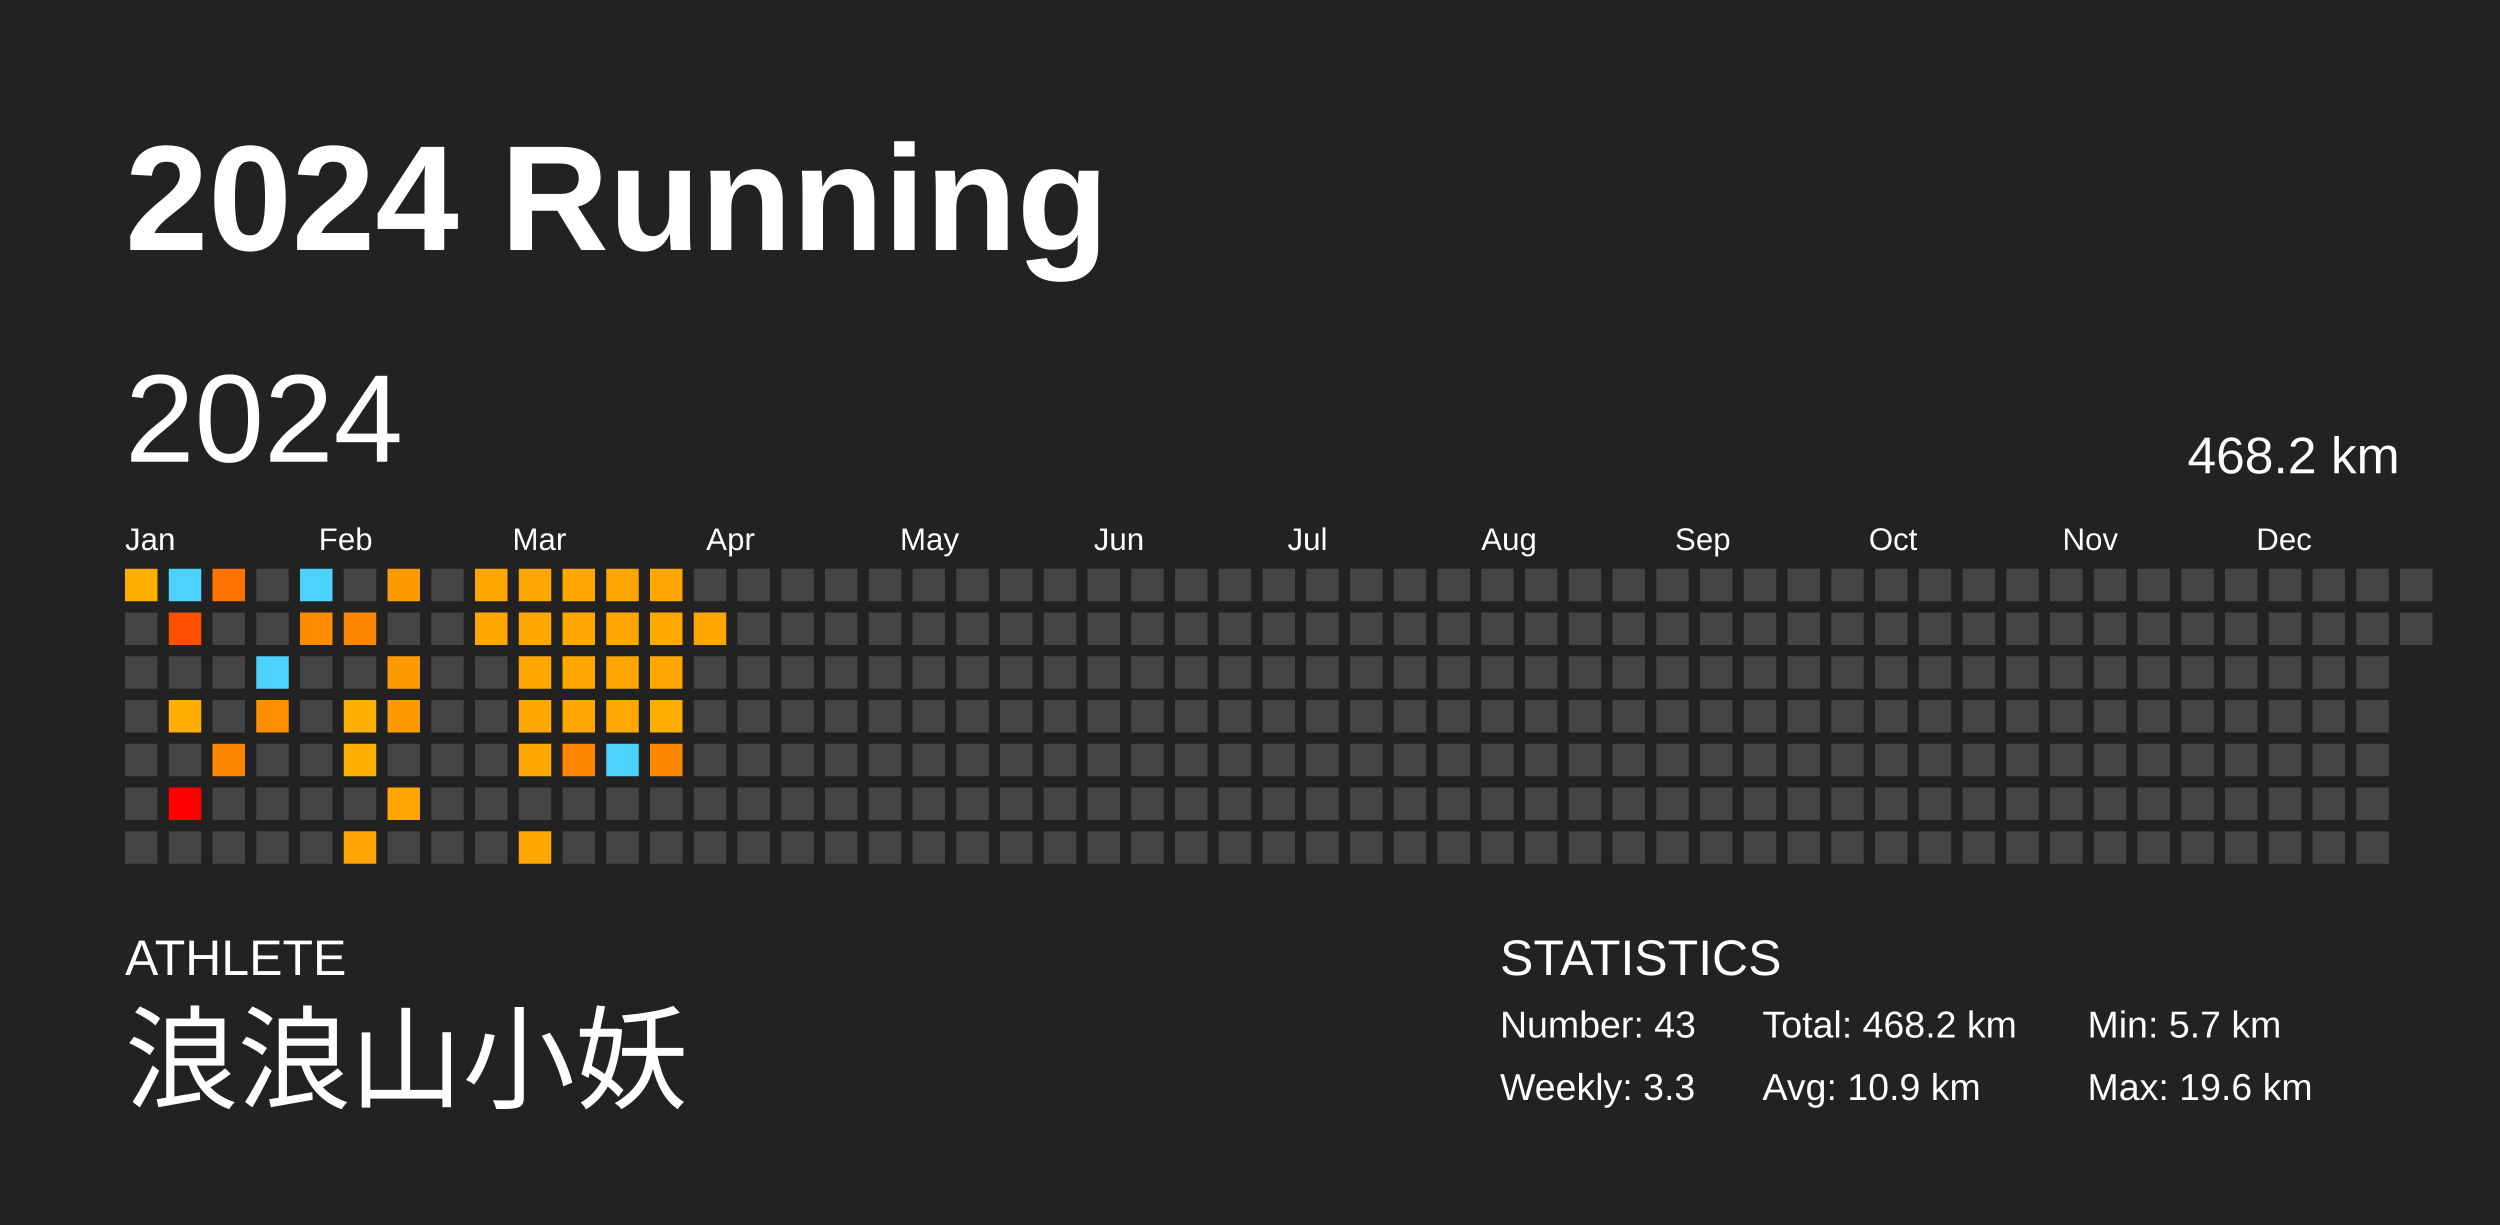
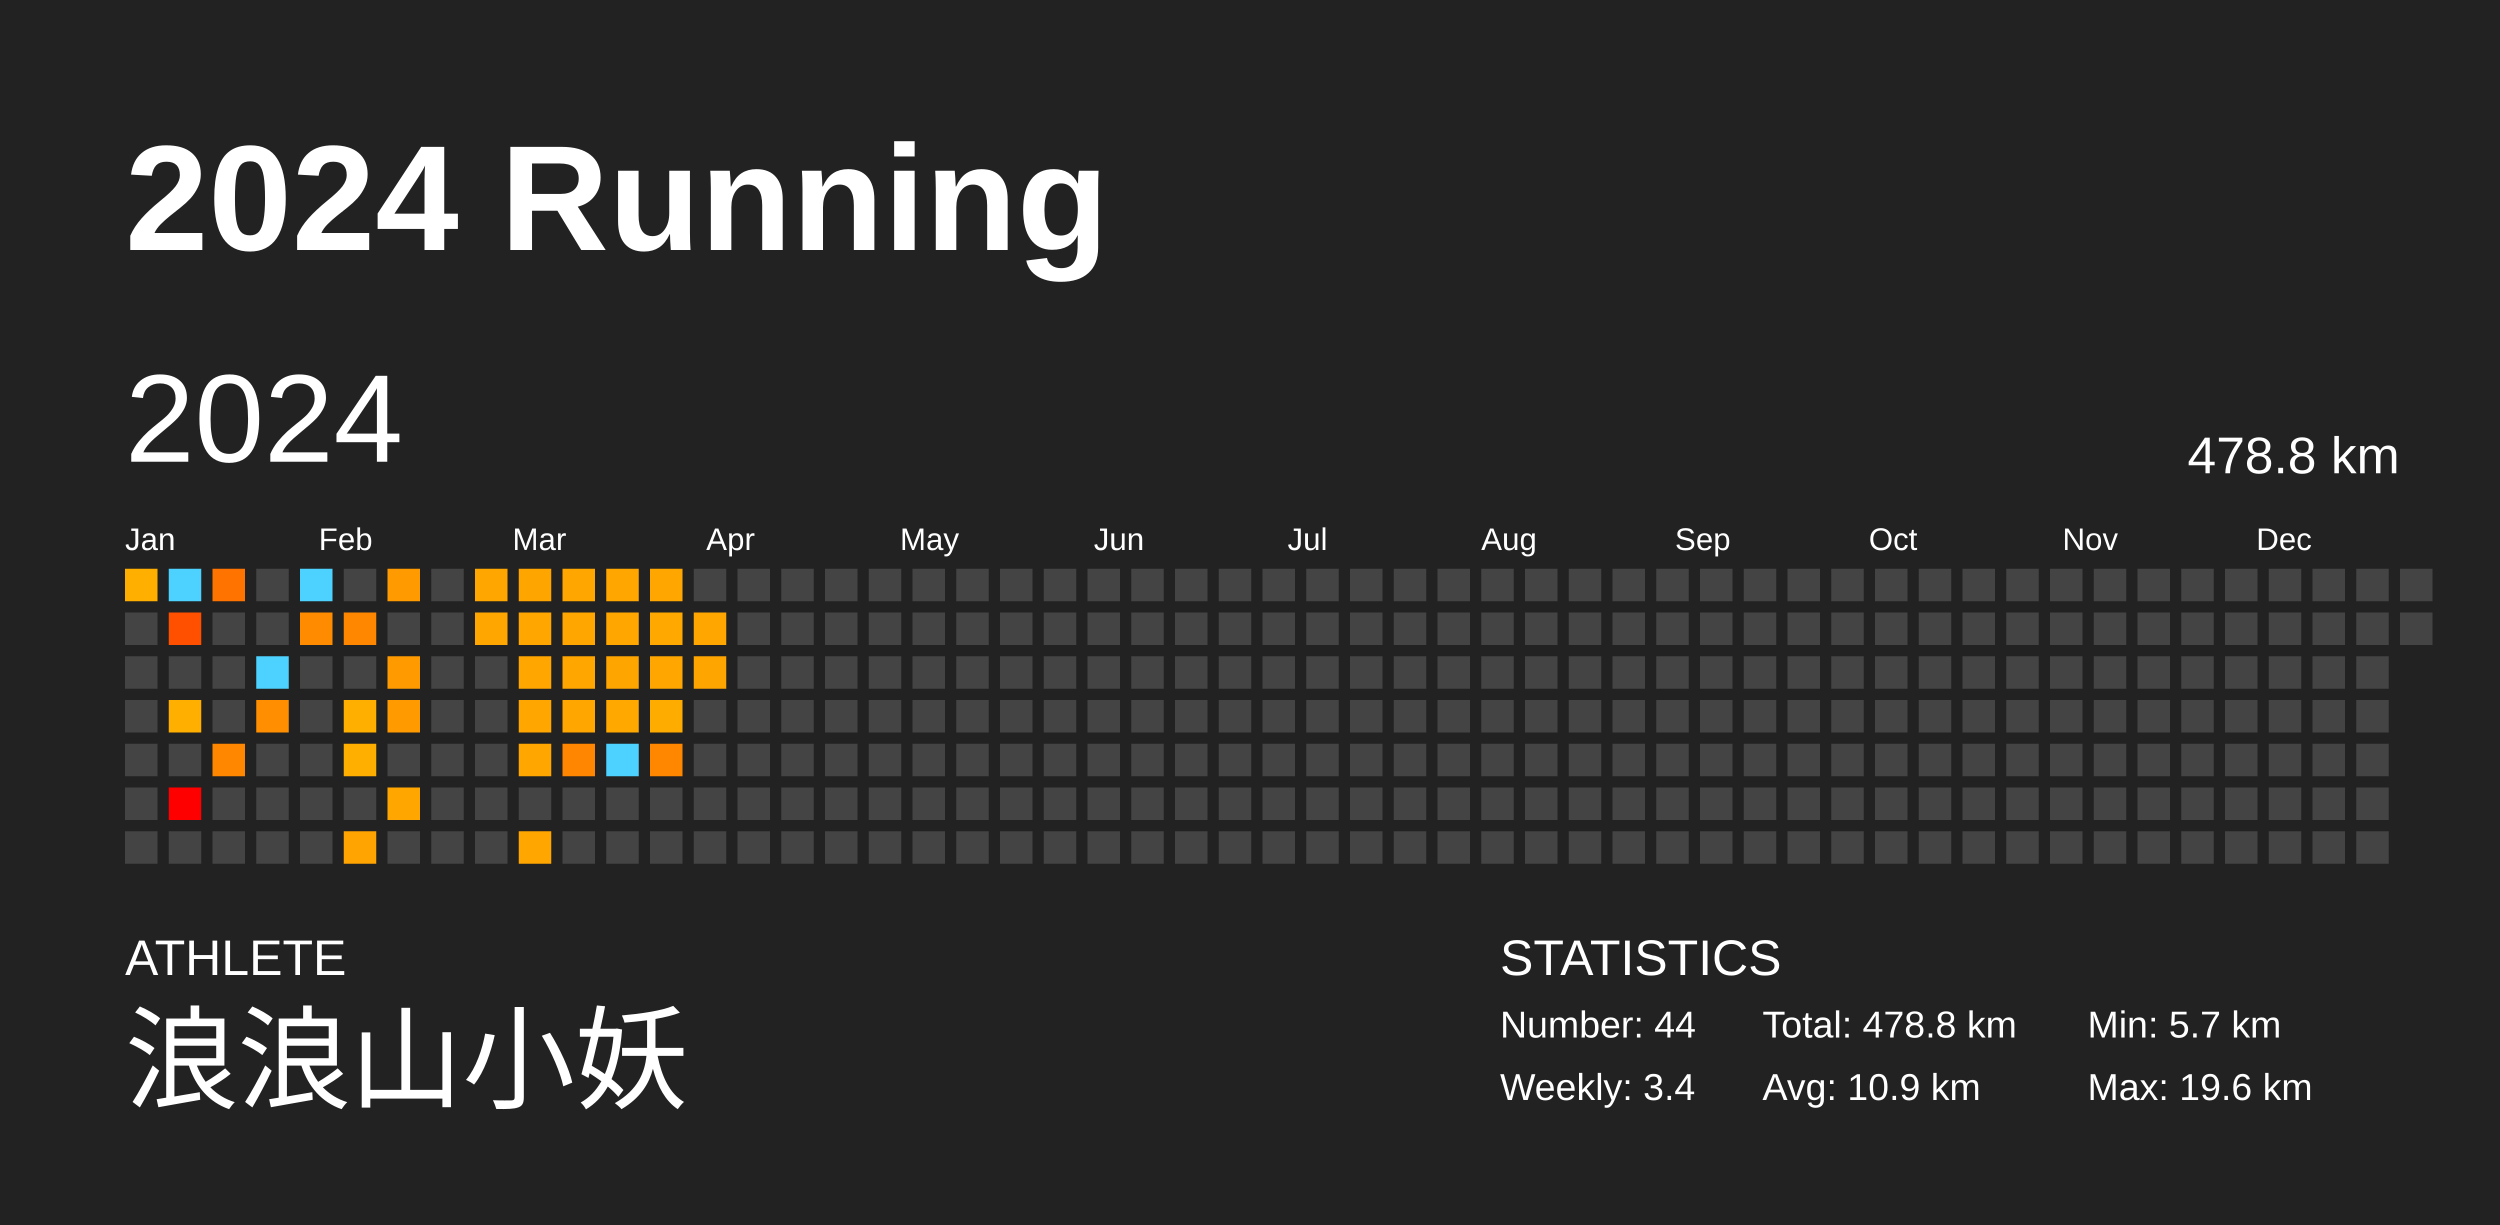
<svg xmlns="http://www.w3.org/2000/svg" baseProfile="full" height="98mm" version="1.1" viewBox="0,0,200,98" width="200mm">
  <defs />
  <rect fill="#222222" height="98" width="200" x="0" y="0" />
  <text fill="#FFFFFF" style="font-size:12px; font-family:Arial; font-weight:bold;" x="10" y="20">2024 Running</text>
  <text fill="#FFFFFF" style="font-size:4px; font-family:Arial" x="10" y="78">ATHLETE</text>
  <text fill="#FFFFFF" style="font-size:9px; font-family:Arial" x="10" y="88">浪浪山小妖</text>
  <text fill="#FFFFFF" style="font-size:4px; font-family:Arial" x="120" y="78">STATISTICS</text>
-   <text fill="#FFFFFF" style="font-size:3px; font-family:Arial" x="120" y="83">Number: 43</text>
-   <text fill="#FFFFFF" style="font-size:3px; font-family:Arial" x="120" y="88">Weekly: 3.3</text>
-   <text fill="#FFFFFF" style="font-size:3px; font-family:Arial" x="141" y="83">Total: 468.2 km</text>
+   <text fill="#FFFFFF" style="font-size:3px; font-family:Arial" x="120" y="83">Number: 44</text>
+   <text fill="#FFFFFF" style="font-size:3px; font-family:Arial" x="120" y="88">Weekly: 3.4</text>
+   <text fill="#FFFFFF" style="font-size:3px; font-family:Arial" x="141" y="83">Total: 478.8 km</text>
  <text fill="#FFFFFF" style="font-size:3px; font-family:Arial" x="141" y="88">Avg: 10.9 km</text>
  <text fill="#FFFFFF" style="font-size:3px; font-family:Arial" x="167" y="83">Min: 5.7 km</text>
  <text fill="#FFFFFF" style="font-size:3px; font-family:Arial" x="167" y="88">Max: 19.6 km</text>
  <text dominant-baseline="hanging" fill="#FFFFFF" style="font-size:10.0px; font-family:Arial;" x="10" y="30">2024</text>
-   <text dominant-baseline="hanging" fill="#FFFFFF" style="font-size:4.125px; font-family:Arial;" x="175" y="35">468.2 km</text>
+   <text dominant-baseline="hanging" fill="#FFFFFF" style="font-size:4.125px; font-family:Arial;" x="175" y="35">478.8 km</text>
  <text fill="#FFFFFF" style="font-size:2.5px; font-family:Arial" x="10.0" y="44">Jan</text>
  <text fill="#FFFFFF" style="font-size:2.5px; font-family:Arial" x="25.5" y="44">Feb</text>
  <text fill="#FFFFFF" style="font-size:2.5px; font-family:Arial" x="41.0" y="44">Mar</text>
  <text fill="#FFFFFF" style="font-size:2.5px; font-family:Arial" x="56.5" y="44">Apr</text>
  <text fill="#FFFFFF" style="font-size:2.5px; font-family:Arial" x="72.0" y="44">May</text>
  <text fill="#FFFFFF" style="font-size:2.5px; font-family:Arial" x="87.5" y="44">Jun</text>
  <text fill="#FFFFFF" style="font-size:2.5px; font-family:Arial" x="103.0" y="44">Jul</text>
  <text fill="#FFFFFF" style="font-size:2.5px; font-family:Arial" x="118.5" y="44">Aug</text>
  <text fill="#FFFFFF" style="font-size:2.5px; font-family:Arial" x="134.0" y="44">Sep</text>
  <text fill="#FFFFFF" style="font-size:2.5px; font-family:Arial" x="149.5" y="44">Oct</text>
  <text fill="#FFFFFF" style="font-size:2.5px; font-family:Arial" x="165.0" y="44">Nov</text>
  <text fill="#FFFFFF" style="font-size:2.5px; font-family:Arial" x="180.5" y="44">Dec</text>
  <rect fill="#ffaf00" height="2.6" width="2.6" x="10.0" y="45.5" />
  <rect fill="#444444" height="2.6" width="2.6" x="10.0" y="49.0" />
  <rect fill="#444444" height="2.6" width="2.6" x="10.0" y="52.5" />
  <rect fill="#444444" height="2.6" width="2.6" x="10.0" y="56.0" />
  <rect fill="#444444" height="2.6" width="2.6" x="10.0" y="59.5" />
  <rect fill="#444444" height="2.6" width="2.6" x="10.0" y="63.0" />
  <rect fill="#444444" height="2.6" width="2.6" x="10.0" y="66.5" />
  <rect fill="#4dd2ff" height="2.6" width="2.6" x="13.5" y="45.5" />
  <rect fill="#ff5000" height="2.6" width="2.6" x="13.5" y="49.0" />
  <rect fill="#444444" height="2.6" width="2.6" x="13.5" y="52.5" />
  <rect fill="#ffaf00" height="2.6" width="2.6" x="13.5" y="56.0" />
  <rect fill="#444444" height="2.6" width="2.6" x="13.5" y="59.5" />
  <rect fill="#ff0000" height="2.6" width="2.6" x="13.5" y="63.0" />
  <rect fill="#444444" height="2.6" width="2.6" x="13.5" y="66.5" />
  <rect fill="#ff7400" height="2.6" width="2.6" x="17.0" y="45.5" />
  <rect fill="#444444" height="2.6" width="2.6" x="17.0" y="49.0" />
  <rect fill="#444444" height="2.6" width="2.6" x="17.0" y="52.5" />
  <rect fill="#444444" height="2.6" width="2.6" x="17.0" y="56.0" />
  <rect fill="#ff8700" height="2.6" width="2.6" x="17.0" y="59.5" />
  <rect fill="#444444" height="2.6" width="2.6" x="17.0" y="63.0" />
  <rect fill="#444444" height="2.6" width="2.6" x="17.0" y="66.5" />
  <rect fill="#444444" height="2.6" width="2.6" x="20.5" y="45.5" />
  <rect fill="#444444" height="2.6" width="2.6" x="20.5" y="49.0" />
  <rect fill="#4dd2ff" height="2.6" width="2.6" x="20.5" y="52.5" />
  <rect fill="#ff8f00" height="2.6" width="2.6" x="20.5" y="56.0" />
  <rect fill="#444444" height="2.6" width="2.6" x="20.5" y="59.5" />
  <rect fill="#444444" height="2.6" width="2.6" x="20.5" y="63.0" />
  <rect fill="#444444" height="2.6" width="2.6" x="20.5" y="66.5" />
  <rect fill="#4dd2ff" height="2.6" width="2.6" x="24.0" y="45.5" />
  <rect fill="#ff8b00" height="2.6" width="2.6" x="24.0" y="49.0" />
  <rect fill="#444444" height="2.6" width="2.6" x="24.0" y="52.5" />
  <rect fill="#444444" height="2.6" width="2.6" x="24.0" y="56.0" />
  <rect fill="#444444" height="2.6" width="2.6" x="24.0" y="59.5" />
  <rect fill="#444444" height="2.6" width="2.6" x="24.0" y="63.0" />
  <rect fill="#444444" height="2.6" width="2.6" x="24.0" y="66.5" />
  <rect fill="#444444" height="2.6" width="2.6" x="27.5" y="45.5" />
  <rect fill="#ff8700" height="2.6" width="2.6" x="27.5" y="49.0" />
  <rect fill="#444444" height="2.6" width="2.6" x="27.5" y="52.5" />
  <rect fill="#ffaf00" height="2.6" width="2.6" x="27.5" y="56.0" />
  <rect fill="#ffaf00" height="2.6" width="2.6" x="27.5" y="59.5" />
  <rect fill="#444444" height="2.6" width="2.6" x="27.5" y="63.0" />
  <rect fill="#ffa400" height="2.6" width="2.6" x="27.5" y="66.5" />
  <rect fill="#ff9b00" height="2.6" width="2.6" x="31.0" y="45.5" />
  <rect fill="#444444" height="2.6" width="2.6" x="31.0" y="49.0" />
  <rect fill="#ff9b00" height="2.6" width="2.6" x="31.0" y="52.5" />
  <rect fill="#ff9b00" height="2.6" width="2.6" x="31.0" y="56.0" />
  <rect fill="#444444" height="2.6" width="2.6" x="31.0" y="59.5" />
  <rect fill="#ffa700" height="2.6" width="2.6" x="31.0" y="63.0" />
  <rect fill="#444444" height="2.6" width="2.6" x="31.0" y="66.5" />
  <rect fill="#444444" height="2.6" width="2.6" x="34.5" y="45.5" />
  <rect fill="#444444" height="2.6" width="2.6" x="34.5" y="49.0" />
  <rect fill="#444444" height="2.6" width="2.6" x="34.5" y="52.5" />
  <rect fill="#444444" height="2.6" width="2.6" x="34.5" y="56.0" />
  <rect fill="#444444" height="2.6" width="2.6" x="34.5" y="59.5" />
  <rect fill="#444444" height="2.6" width="2.6" x="34.5" y="63.0" />
  <rect fill="#444444" height="2.6" width="2.6" x="34.5" y="66.5" />
  <rect fill="#ffa600" height="2.6" width="2.6" x="38.0" y="45.5" />
  <rect fill="#ffa700" height="2.6" width="2.6" x="38.0" y="49.0" />
  <rect fill="#444444" height="2.6" width="2.6" x="38.0" y="52.5" />
  <rect fill="#444444" height="2.6" width="2.6" x="38.0" y="56.0" />
  <rect fill="#444444" height="2.6" width="2.6" x="38.0" y="59.5" />
  <rect fill="#444444" height="2.6" width="2.6" x="38.0" y="63.0" />
  <rect fill="#444444" height="2.6" width="2.6" x="38.0" y="66.5" />
  <rect fill="#ffa500" height="2.6" width="2.6" x="41.5" y="45.5" />
  <rect fill="#ffa600" height="2.6" width="2.6" x="41.5" y="49.0" />
  <rect fill="#ffa600" height="2.6" width="2.6" x="41.5" y="52.5" />
  <rect fill="#ffa700" height="2.6" width="2.6" x="41.5" y="56.0" />
  <rect fill="#ffa600" height="2.6" width="2.6" x="41.5" y="59.5" />
  <rect fill="#444444" height="2.6" width="2.6" x="41.5" y="63.0" />
  <rect fill="#ffa600" height="2.6" width="2.6" x="41.5" y="66.5" />
  <rect fill="#ffa600" height="2.6" width="2.6" x="45.0" y="45.5" />
  <rect fill="#ffa600" height="2.6" width="2.6" x="45.0" y="49.0" />
  <rect fill="#ffa600" height="2.6" width="2.6" x="45.0" y="52.5" />
  <rect fill="#ffa600" height="2.6" width="2.6" x="45.0" y="56.0" />
  <rect fill="#ff8600" height="2.6" width="2.6" x="45.0" y="59.5" />
  <rect fill="#444444" height="2.6" width="2.6" x="45.0" y="63.0" />
  <rect fill="#444444" height="2.6" width="2.6" x="45.0" y="66.5" />
  <rect fill="#ffa700" height="2.6" width="2.6" x="48.5" y="45.5" />
  <rect fill="#ffa700" height="2.6" width="2.6" x="48.5" y="49.0" />
  <rect fill="#ffa500" height="2.6" width="2.6" x="48.5" y="52.5" />
  <rect fill="#ffa900" height="2.6" width="2.6" x="48.5" y="56.0" />
  <rect fill="#4dd2ff" height="2.6" width="2.6" x="48.5" y="59.5" />
  <rect fill="#444444" height="2.6" width="2.6" x="48.5" y="63.0" />
  <rect fill="#444444" height="2.6" width="2.6" x="48.5" y="66.5" />
  <rect fill="#ffa700" height="2.6" width="2.6" x="52.0" y="45.5" />
  <rect fill="#ffa900" height="2.6" width="2.6" x="52.0" y="49.0" />
  <rect fill="#ffa700" height="2.6" width="2.6" x="52.0" y="52.5" />
  <rect fill="#ffac00" height="2.6" width="2.6" x="52.0" y="56.0" />
  <rect fill="#ff8700" height="2.6" width="2.6" x="52.0" y="59.5" />
  <rect fill="#444444" height="2.6" width="2.6" x="52.0" y="63.0" />
  <rect fill="#444444" height="2.6" width="2.6" x="52.0" y="66.5" />
  <rect fill="#444444" height="2.6" width="2.6" x="55.5" y="45.5" />
  <rect fill="#ffa600" height="2.6" width="2.6" x="55.5" y="49.0" />
-   <rect fill="#444444" height="2.6" width="2.6" x="55.5" y="52.5" />
+   <rect fill="#ffa500" height="2.6" width="2.6" x="55.5" y="52.5" />
  <rect fill="#444444" height="2.6" width="2.6" x="55.5" y="56.0" />
  <rect fill="#444444" height="2.6" width="2.6" x="55.5" y="59.5" />
  <rect fill="#444444" height="2.6" width="2.6" x="55.5" y="63.0" />
  <rect fill="#444444" height="2.6" width="2.6" x="55.5" y="66.5" />
  <rect fill="#444444" height="2.6" width="2.6" x="59.0" y="45.5" />
  <rect fill="#444444" height="2.6" width="2.6" x="59.0" y="49.0" />
  <rect fill="#444444" height="2.6" width="2.6" x="59.0" y="52.5" />
  <rect fill="#444444" height="2.6" width="2.6" x="59.0" y="56.0" />
  <rect fill="#444444" height="2.6" width="2.6" x="59.0" y="59.5" />
  <rect fill="#444444" height="2.6" width="2.6" x="59.0" y="63.0" />
  <rect fill="#444444" height="2.6" width="2.6" x="59.0" y="66.5" />
  <rect fill="#444444" height="2.6" width="2.6" x="62.5" y="45.5" />
  <rect fill="#444444" height="2.6" width="2.6" x="62.5" y="49.0" />
  <rect fill="#444444" height="2.6" width="2.6" x="62.5" y="52.5" />
  <rect fill="#444444" height="2.6" width="2.6" x="62.5" y="56.0" />
  <rect fill="#444444" height="2.6" width="2.6" x="62.5" y="59.5" />
  <rect fill="#444444" height="2.6" width="2.6" x="62.5" y="63.0" />
  <rect fill="#444444" height="2.6" width="2.6" x="62.5" y="66.5" />
  <rect fill="#444444" height="2.6" width="2.6" x="66.0" y="45.5" />
  <rect fill="#444444" height="2.6" width="2.6" x="66.0" y="49.0" />
  <rect fill="#444444" height="2.6" width="2.6" x="66.0" y="52.5" />
  <rect fill="#444444" height="2.6" width="2.6" x="66.0" y="56.0" />
  <rect fill="#444444" height="2.6" width="2.6" x="66.0" y="59.5" />
  <rect fill="#444444" height="2.6" width="2.6" x="66.0" y="63.0" />
  <rect fill="#444444" height="2.6" width="2.6" x="66.0" y="66.5" />
  <rect fill="#444444" height="2.6" width="2.6" x="69.5" y="45.5" />
  <rect fill="#444444" height="2.6" width="2.6" x="69.5" y="49.0" />
  <rect fill="#444444" height="2.6" width="2.6" x="69.5" y="52.5" />
  <rect fill="#444444" height="2.6" width="2.6" x="69.5" y="56.0" />
  <rect fill="#444444" height="2.6" width="2.6" x="69.5" y="59.5" />
  <rect fill="#444444" height="2.6" width="2.6" x="69.5" y="63.0" />
  <rect fill="#444444" height="2.6" width="2.6" x="69.5" y="66.5" />
  <rect fill="#444444" height="2.6" width="2.6" x="73.0" y="45.5" />
  <rect fill="#444444" height="2.6" width="2.6" x="73.0" y="49.0" />
  <rect fill="#444444" height="2.6" width="2.6" x="73.0" y="52.5" />
  <rect fill="#444444" height="2.6" width="2.6" x="73.0" y="56.0" />
  <rect fill="#444444" height="2.6" width="2.6" x="73.0" y="59.5" />
  <rect fill="#444444" height="2.6" width="2.6" x="73.0" y="63.0" />
  <rect fill="#444444" height="2.6" width="2.6" x="73.0" y="66.5" />
  <rect fill="#444444" height="2.6" width="2.6" x="76.5" y="45.5" />
  <rect fill="#444444" height="2.6" width="2.6" x="76.5" y="49.0" />
  <rect fill="#444444" height="2.6" width="2.6" x="76.5" y="52.5" />
  <rect fill="#444444" height="2.6" width="2.6" x="76.5" y="56.0" />
  <rect fill="#444444" height="2.6" width="2.6" x="76.5" y="59.5" />
  <rect fill="#444444" height="2.6" width="2.6" x="76.5" y="63.0" />
  <rect fill="#444444" height="2.6" width="2.6" x="76.5" y="66.5" />
  <rect fill="#444444" height="2.6" width="2.6" x="80.0" y="45.5" />
  <rect fill="#444444" height="2.6" width="2.6" x="80.0" y="49.0" />
  <rect fill="#444444" height="2.6" width="2.6" x="80.0" y="52.5" />
  <rect fill="#444444" height="2.6" width="2.6" x="80.0" y="56.0" />
  <rect fill="#444444" height="2.6" width="2.6" x="80.0" y="59.5" />
  <rect fill="#444444" height="2.6" width="2.6" x="80.0" y="63.0" />
  <rect fill="#444444" height="2.6" width="2.6" x="80.0" y="66.5" />
  <rect fill="#444444" height="2.6" width="2.6" x="83.5" y="45.5" />
  <rect fill="#444444" height="2.6" width="2.6" x="83.5" y="49.0" />
  <rect fill="#444444" height="2.6" width="2.6" x="83.5" y="52.5" />
  <rect fill="#444444" height="2.6" width="2.6" x="83.5" y="56.0" />
  <rect fill="#444444" height="2.6" width="2.6" x="83.5" y="59.5" />
  <rect fill="#444444" height="2.6" width="2.6" x="83.5" y="63.0" />
  <rect fill="#444444" height="2.6" width="2.6" x="83.5" y="66.5" />
  <rect fill="#444444" height="2.6" width="2.6" x="87.0" y="45.5" />
  <rect fill="#444444" height="2.6" width="2.6" x="87.0" y="49.0" />
  <rect fill="#444444" height="2.6" width="2.6" x="87.0" y="52.5" />
  <rect fill="#444444" height="2.6" width="2.6" x="87.0" y="56.0" />
  <rect fill="#444444" height="2.6" width="2.6" x="87.0" y="59.5" />
  <rect fill="#444444" height="2.6" width="2.6" x="87.0" y="63.0" />
  <rect fill="#444444" height="2.6" width="2.6" x="87.0" y="66.5" />
  <rect fill="#444444" height="2.6" width="2.6" x="90.5" y="45.5" />
  <rect fill="#444444" height="2.6" width="2.6" x="90.5" y="49.0" />
  <rect fill="#444444" height="2.6" width="2.6" x="90.5" y="52.5" />
  <rect fill="#444444" height="2.6" width="2.6" x="90.5" y="56.0" />
  <rect fill="#444444" height="2.6" width="2.6" x="90.5" y="59.5" />
  <rect fill="#444444" height="2.6" width="2.6" x="90.5" y="63.0" />
  <rect fill="#444444" height="2.6" width="2.6" x="90.5" y="66.5" />
  <rect fill="#444444" height="2.6" width="2.6" x="94.0" y="45.5" />
  <rect fill="#444444" height="2.6" width="2.6" x="94.0" y="49.0" />
  <rect fill="#444444" height="2.6" width="2.6" x="94.0" y="52.5" />
  <rect fill="#444444" height="2.6" width="2.6" x="94.0" y="56.0" />
  <rect fill="#444444" height="2.6" width="2.6" x="94.0" y="59.5" />
  <rect fill="#444444" height="2.6" width="2.6" x="94.0" y="63.0" />
  <rect fill="#444444" height="2.6" width="2.6" x="94.0" y="66.5" />
  <rect fill="#444444" height="2.6" width="2.6" x="97.5" y="45.5" />
  <rect fill="#444444" height="2.6" width="2.6" x="97.5" y="49.0" />
  <rect fill="#444444" height="2.6" width="2.6" x="97.5" y="52.5" />
  <rect fill="#444444" height="2.6" width="2.6" x="97.5" y="56.0" />
  <rect fill="#444444" height="2.6" width="2.6" x="97.5" y="59.5" />
  <rect fill="#444444" height="2.6" width="2.6" x="97.5" y="63.0" />
  <rect fill="#444444" height="2.6" width="2.6" x="97.5" y="66.5" />
  <rect fill="#444444" height="2.6" width="2.6" x="101.0" y="45.5" />
  <rect fill="#444444" height="2.6" width="2.6" x="101.0" y="49.0" />
  <rect fill="#444444" height="2.6" width="2.6" x="101.0" y="52.5" />
  <rect fill="#444444" height="2.6" width="2.6" x="101.0" y="56.0" />
  <rect fill="#444444" height="2.6" width="2.6" x="101.0" y="59.5" />
  <rect fill="#444444" height="2.6" width="2.6" x="101.0" y="63.0" />
  <rect fill="#444444" height="2.6" width="2.6" x="101.0" y="66.5" />
  <rect fill="#444444" height="2.6" width="2.6" x="104.5" y="45.5" />
  <rect fill="#444444" height="2.6" width="2.6" x="104.5" y="49.0" />
  <rect fill="#444444" height="2.6" width="2.6" x="104.5" y="52.5" />
  <rect fill="#444444" height="2.6" width="2.6" x="104.5" y="56.0" />
  <rect fill="#444444" height="2.6" width="2.6" x="104.5" y="59.5" />
  <rect fill="#444444" height="2.6" width="2.6" x="104.5" y="63.0" />
  <rect fill="#444444" height="2.6" width="2.6" x="104.5" y="66.5" />
  <rect fill="#444444" height="2.6" width="2.6" x="108.0" y="45.5" />
  <rect fill="#444444" height="2.6" width="2.6" x="108.0" y="49.0" />
  <rect fill="#444444" height="2.6" width="2.6" x="108.0" y="52.5" />
  <rect fill="#444444" height="2.6" width="2.6" x="108.0" y="56.0" />
  <rect fill="#444444" height="2.6" width="2.6" x="108.0" y="59.5" />
  <rect fill="#444444" height="2.6" width="2.6" x="108.0" y="63.0" />
  <rect fill="#444444" height="2.6" width="2.6" x="108.0" y="66.5" />
  <rect fill="#444444" height="2.6" width="2.6" x="111.5" y="45.5" />
  <rect fill="#444444" height="2.6" width="2.6" x="111.5" y="49.0" />
  <rect fill="#444444" height="2.6" width="2.6" x="111.5" y="52.5" />
  <rect fill="#444444" height="2.6" width="2.6" x="111.5" y="56.0" />
  <rect fill="#444444" height="2.6" width="2.6" x="111.5" y="59.5" />
  <rect fill="#444444" height="2.6" width="2.6" x="111.5" y="63.0" />
  <rect fill="#444444" height="2.6" width="2.6" x="111.5" y="66.5" />
  <rect fill="#444444" height="2.6" width="2.6" x="115.0" y="45.5" />
  <rect fill="#444444" height="2.6" width="2.6" x="115.0" y="49.0" />
  <rect fill="#444444" height="2.6" width="2.6" x="115.0" y="52.5" />
  <rect fill="#444444" height="2.6" width="2.6" x="115.0" y="56.0" />
  <rect fill="#444444" height="2.6" width="2.6" x="115.0" y="59.5" />
  <rect fill="#444444" height="2.6" width="2.6" x="115.0" y="63.0" />
  <rect fill="#444444" height="2.6" width="2.6" x="115.0" y="66.5" />
  <rect fill="#444444" height="2.6" width="2.6" x="118.5" y="45.5" />
  <rect fill="#444444" height="2.6" width="2.6" x="118.5" y="49.0" />
  <rect fill="#444444" height="2.6" width="2.6" x="118.5" y="52.5" />
  <rect fill="#444444" height="2.6" width="2.6" x="118.5" y="56.0" />
  <rect fill="#444444" height="2.6" width="2.6" x="118.5" y="59.5" />
  <rect fill="#444444" height="2.6" width="2.6" x="118.5" y="63.0" />
  <rect fill="#444444" height="2.6" width="2.6" x="118.5" y="66.5" />
  <rect fill="#444444" height="2.6" width="2.6" x="122.0" y="45.5" />
  <rect fill="#444444" height="2.6" width="2.6" x="122.0" y="49.0" />
  <rect fill="#444444" height="2.6" width="2.6" x="122.0" y="52.5" />
  <rect fill="#444444" height="2.6" width="2.6" x="122.0" y="56.0" />
  <rect fill="#444444" height="2.6" width="2.6" x="122.0" y="59.5" />
  <rect fill="#444444" height="2.6" width="2.6" x="122.0" y="63.0" />
  <rect fill="#444444" height="2.6" width="2.6" x="122.0" y="66.5" />
  <rect fill="#444444" height="2.6" width="2.6" x="125.5" y="45.5" />
  <rect fill="#444444" height="2.6" width="2.6" x="125.5" y="49.0" />
  <rect fill="#444444" height="2.6" width="2.6" x="125.5" y="52.5" />
  <rect fill="#444444" height="2.6" width="2.6" x="125.5" y="56.0" />
  <rect fill="#444444" height="2.6" width="2.6" x="125.5" y="59.5" />
  <rect fill="#444444" height="2.6" width="2.6" x="125.5" y="63.0" />
  <rect fill="#444444" height="2.6" width="2.6" x="125.5" y="66.5" />
  <rect fill="#444444" height="2.6" width="2.6" x="129.0" y="45.5" />
  <rect fill="#444444" height="2.6" width="2.6" x="129.0" y="49.0" />
  <rect fill="#444444" height="2.6" width="2.6" x="129.0" y="52.5" />
  <rect fill="#444444" height="2.6" width="2.6" x="129.0" y="56.0" />
  <rect fill="#444444" height="2.6" width="2.6" x="129.0" y="59.5" />
  <rect fill="#444444" height="2.6" width="2.6" x="129.0" y="63.0" />
  <rect fill="#444444" height="2.6" width="2.6" x="129.0" y="66.5" />
  <rect fill="#444444" height="2.6" width="2.6" x="132.5" y="45.5" />
  <rect fill="#444444" height="2.6" width="2.6" x="132.5" y="49.0" />
  <rect fill="#444444" height="2.6" width="2.6" x="132.5" y="52.5" />
  <rect fill="#444444" height="2.6" width="2.6" x="132.5" y="56.0" />
  <rect fill="#444444" height="2.6" width="2.6" x="132.5" y="59.5" />
  <rect fill="#444444" height="2.6" width="2.6" x="132.5" y="63.0" />
  <rect fill="#444444" height="2.6" width="2.6" x="132.5" y="66.5" />
  <rect fill="#444444" height="2.6" width="2.6" x="136.0" y="45.5" />
  <rect fill="#444444" height="2.6" width="2.6" x="136.0" y="49.0" />
  <rect fill="#444444" height="2.6" width="2.6" x="136.0" y="52.5" />
  <rect fill="#444444" height="2.6" width="2.6" x="136.0" y="56.0" />
  <rect fill="#444444" height="2.6" width="2.6" x="136.0" y="59.5" />
  <rect fill="#444444" height="2.6" width="2.6" x="136.0" y="63.0" />
  <rect fill="#444444" height="2.6" width="2.6" x="136.0" y="66.5" />
  <rect fill="#444444" height="2.6" width="2.6" x="139.5" y="45.5" />
  <rect fill="#444444" height="2.6" width="2.6" x="139.5" y="49.0" />
  <rect fill="#444444" height="2.6" width="2.6" x="139.5" y="52.5" />
  <rect fill="#444444" height="2.6" width="2.6" x="139.5" y="56.0" />
  <rect fill="#444444" height="2.6" width="2.6" x="139.5" y="59.5" />
  <rect fill="#444444" height="2.6" width="2.6" x="139.5" y="63.0" />
  <rect fill="#444444" height="2.6" width="2.6" x="139.5" y="66.5" />
  <rect fill="#444444" height="2.6" width="2.6" x="143.0" y="45.5" />
  <rect fill="#444444" height="2.6" width="2.6" x="143.0" y="49.0" />
  <rect fill="#444444" height="2.6" width="2.6" x="143.0" y="52.5" />
  <rect fill="#444444" height="2.6" width="2.6" x="143.0" y="56.0" />
  <rect fill="#444444" height="2.6" width="2.6" x="143.0" y="59.5" />
  <rect fill="#444444" height="2.6" width="2.6" x="143.0" y="63.0" />
  <rect fill="#444444" height="2.6" width="2.6" x="143.0" y="66.5" />
  <rect fill="#444444" height="2.6" width="2.6" x="146.5" y="45.5" />
  <rect fill="#444444" height="2.6" width="2.6" x="146.5" y="49.0" />
  <rect fill="#444444" height="2.6" width="2.6" x="146.5" y="52.5" />
  <rect fill="#444444" height="2.6" width="2.6" x="146.5" y="56.0" />
  <rect fill="#444444" height="2.6" width="2.6" x="146.5" y="59.5" />
  <rect fill="#444444" height="2.6" width="2.6" x="146.5" y="63.0" />
  <rect fill="#444444" height="2.6" width="2.6" x="146.5" y="66.5" />
  <rect fill="#444444" height="2.6" width="2.6" x="150.0" y="45.5" />
  <rect fill="#444444" height="2.6" width="2.6" x="150.0" y="49.0" />
  <rect fill="#444444" height="2.6" width="2.6" x="150.0" y="52.5" />
  <rect fill="#444444" height="2.6" width="2.6" x="150.0" y="56.0" />
  <rect fill="#444444" height="2.6" width="2.6" x="150.0" y="59.5" />
  <rect fill="#444444" height="2.6" width="2.6" x="150.0" y="63.0" />
  <rect fill="#444444" height="2.6" width="2.6" x="150.0" y="66.5" />
  <rect fill="#444444" height="2.6" width="2.6" x="153.5" y="45.5" />
  <rect fill="#444444" height="2.6" width="2.6" x="153.5" y="49.0" />
  <rect fill="#444444" height="2.6" width="2.6" x="153.5" y="52.5" />
  <rect fill="#444444" height="2.6" width="2.6" x="153.5" y="56.0" />
  <rect fill="#444444" height="2.6" width="2.6" x="153.5" y="59.5" />
  <rect fill="#444444" height="2.6" width="2.6" x="153.5" y="63.0" />
  <rect fill="#444444" height="2.6" width="2.6" x="153.5" y="66.5" />
  <rect fill="#444444" height="2.6" width="2.6" x="157.0" y="45.5" />
  <rect fill="#444444" height="2.6" width="2.6" x="157.0" y="49.0" />
  <rect fill="#444444" height="2.6" width="2.6" x="157.0" y="52.5" />
  <rect fill="#444444" height="2.6" width="2.6" x="157.0" y="56.0" />
  <rect fill="#444444" height="2.6" width="2.6" x="157.0" y="59.5" />
  <rect fill="#444444" height="2.6" width="2.6" x="157.0" y="63.0" />
  <rect fill="#444444" height="2.6" width="2.6" x="157.0" y="66.5" />
  <rect fill="#444444" height="2.6" width="2.6" x="160.5" y="45.5" />
  <rect fill="#444444" height="2.6" width="2.6" x="160.5" y="49.0" />
  <rect fill="#444444" height="2.6" width="2.6" x="160.5" y="52.5" />
  <rect fill="#444444" height="2.6" width="2.6" x="160.5" y="56.0" />
  <rect fill="#444444" height="2.6" width="2.6" x="160.5" y="59.5" />
  <rect fill="#444444" height="2.6" width="2.6" x="160.5" y="63.0" />
  <rect fill="#444444" height="2.6" width="2.6" x="160.5" y="66.5" />
  <rect fill="#444444" height="2.6" width="2.6" x="164.0" y="45.5" />
  <rect fill="#444444" height="2.6" width="2.6" x="164.0" y="49.0" />
  <rect fill="#444444" height="2.6" width="2.6" x="164.0" y="52.5" />
  <rect fill="#444444" height="2.6" width="2.6" x="164.0" y="56.0" />
  <rect fill="#444444" height="2.6" width="2.6" x="164.0" y="59.5" />
  <rect fill="#444444" height="2.6" width="2.6" x="164.0" y="63.0" />
  <rect fill="#444444" height="2.6" width="2.6" x="164.0" y="66.5" />
  <rect fill="#444444" height="2.6" width="2.6" x="167.5" y="45.5" />
  <rect fill="#444444" height="2.6" width="2.6" x="167.5" y="49.0" />
  <rect fill="#444444" height="2.6" width="2.6" x="167.5" y="52.5" />
  <rect fill="#444444" height="2.6" width="2.6" x="167.5" y="56.0" />
  <rect fill="#444444" height="2.6" width="2.6" x="167.5" y="59.5" />
  <rect fill="#444444" height="2.6" width="2.6" x="167.5" y="63.0" />
  <rect fill="#444444" height="2.6" width="2.6" x="167.5" y="66.5" />
  <rect fill="#444444" height="2.6" width="2.6" x="171.0" y="45.5" />
  <rect fill="#444444" height="2.6" width="2.6" x="171.0" y="49.0" />
  <rect fill="#444444" height="2.6" width="2.6" x="171.0" y="52.5" />
  <rect fill="#444444" height="2.6" width="2.6" x="171.0" y="56.0" />
  <rect fill="#444444" height="2.6" width="2.6" x="171.0" y="59.5" />
  <rect fill="#444444" height="2.6" width="2.6" x="171.0" y="63.0" />
  <rect fill="#444444" height="2.6" width="2.6" x="171.0" y="66.5" />
  <rect fill="#444444" height="2.6" width="2.6" x="174.5" y="45.5" />
  <rect fill="#444444" height="2.6" width="2.6" x="174.5" y="49.0" />
  <rect fill="#444444" height="2.6" width="2.6" x="174.5" y="52.5" />
  <rect fill="#444444" height="2.6" width="2.6" x="174.5" y="56.0" />
  <rect fill="#444444" height="2.6" width="2.6" x="174.5" y="59.5" />
  <rect fill="#444444" height="2.6" width="2.6" x="174.5" y="63.0" />
  <rect fill="#444444" height="2.6" width="2.6" x="174.5" y="66.5" />
  <rect fill="#444444" height="2.6" width="2.6" x="178.0" y="45.5" />
  <rect fill="#444444" height="2.6" width="2.6" x="178.0" y="49.0" />
  <rect fill="#444444" height="2.6" width="2.6" x="178.0" y="52.5" />
  <rect fill="#444444" height="2.6" width="2.6" x="178.0" y="56.0" />
  <rect fill="#444444" height="2.6" width="2.6" x="178.0" y="59.5" />
  <rect fill="#444444" height="2.6" width="2.6" x="178.0" y="63.0" />
  <rect fill="#444444" height="2.6" width="2.6" x="178.0" y="66.5" />
  <rect fill="#444444" height="2.6" width="2.6" x="181.5" y="45.5" />
  <rect fill="#444444" height="2.6" width="2.6" x="181.5" y="49.0" />
  <rect fill="#444444" height="2.6" width="2.6" x="181.5" y="52.5" />
  <rect fill="#444444" height="2.6" width="2.6" x="181.5" y="56.0" />
  <rect fill="#444444" height="2.6" width="2.6" x="181.5" y="59.5" />
  <rect fill="#444444" height="2.6" width="2.6" x="181.5" y="63.0" />
  <rect fill="#444444" height="2.6" width="2.6" x="181.5" y="66.5" />
  <rect fill="#444444" height="2.6" width="2.6" x="185.0" y="45.5" />
  <rect fill="#444444" height="2.6" width="2.6" x="185.0" y="49.0" />
  <rect fill="#444444" height="2.6" width="2.6" x="185.0" y="52.5" />
  <rect fill="#444444" height="2.6" width="2.6" x="185.0" y="56.0" />
  <rect fill="#444444" height="2.6" width="2.6" x="185.0" y="59.5" />
  <rect fill="#444444" height="2.6" width="2.6" x="185.0" y="63.0" />
  <rect fill="#444444" height="2.6" width="2.6" x="185.0" y="66.5" />
  <rect fill="#444444" height="2.6" width="2.6" x="188.5" y="45.5" />
  <rect fill="#444444" height="2.6" width="2.6" x="188.5" y="49.0" />
  <rect fill="#444444" height="2.6" width="2.6" x="188.5" y="52.5" />
  <rect fill="#444444" height="2.6" width="2.6" x="188.5" y="56.0" />
  <rect fill="#444444" height="2.6" width="2.6" x="188.5" y="59.5" />
  <rect fill="#444444" height="2.6" width="2.6" x="188.5" y="63.0" />
  <rect fill="#444444" height="2.6" width="2.6" x="188.5" y="66.5" />
  <rect fill="#444444" height="2.6" width="2.6" x="192.0" y="45.5" />
  <rect fill="#444444" height="2.6" width="2.6" x="192.0" y="49.0" />
</svg>
